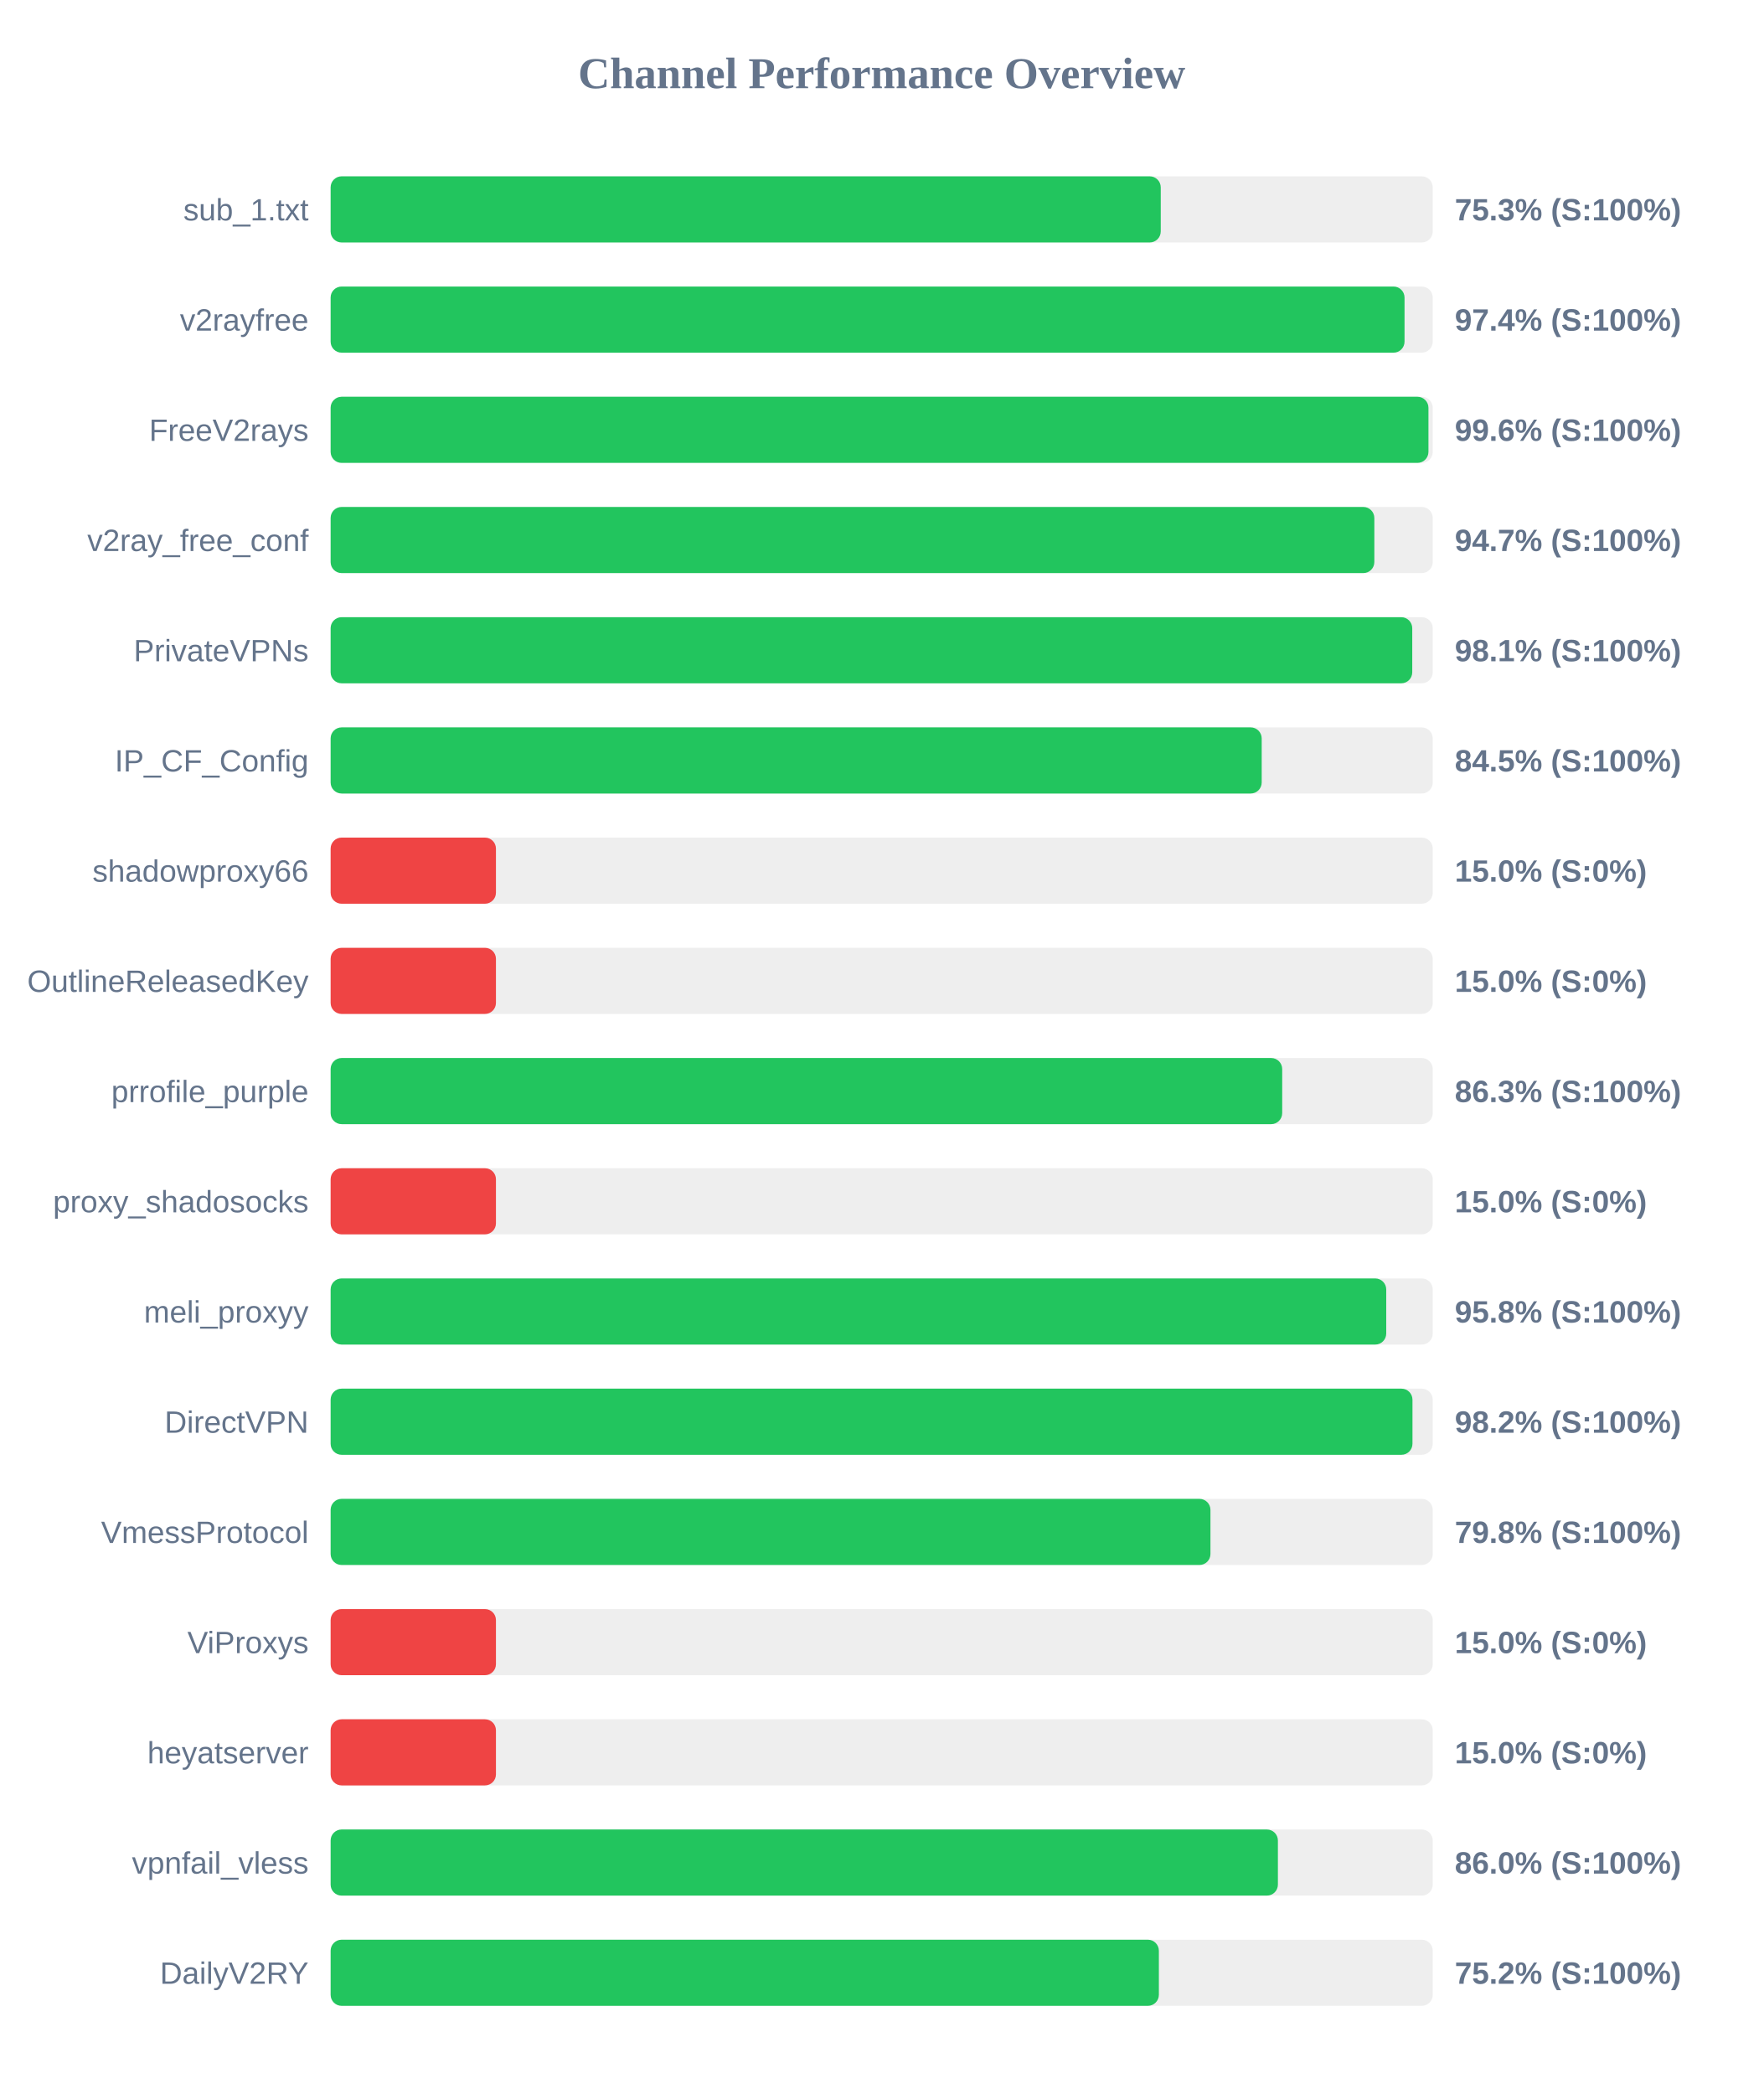
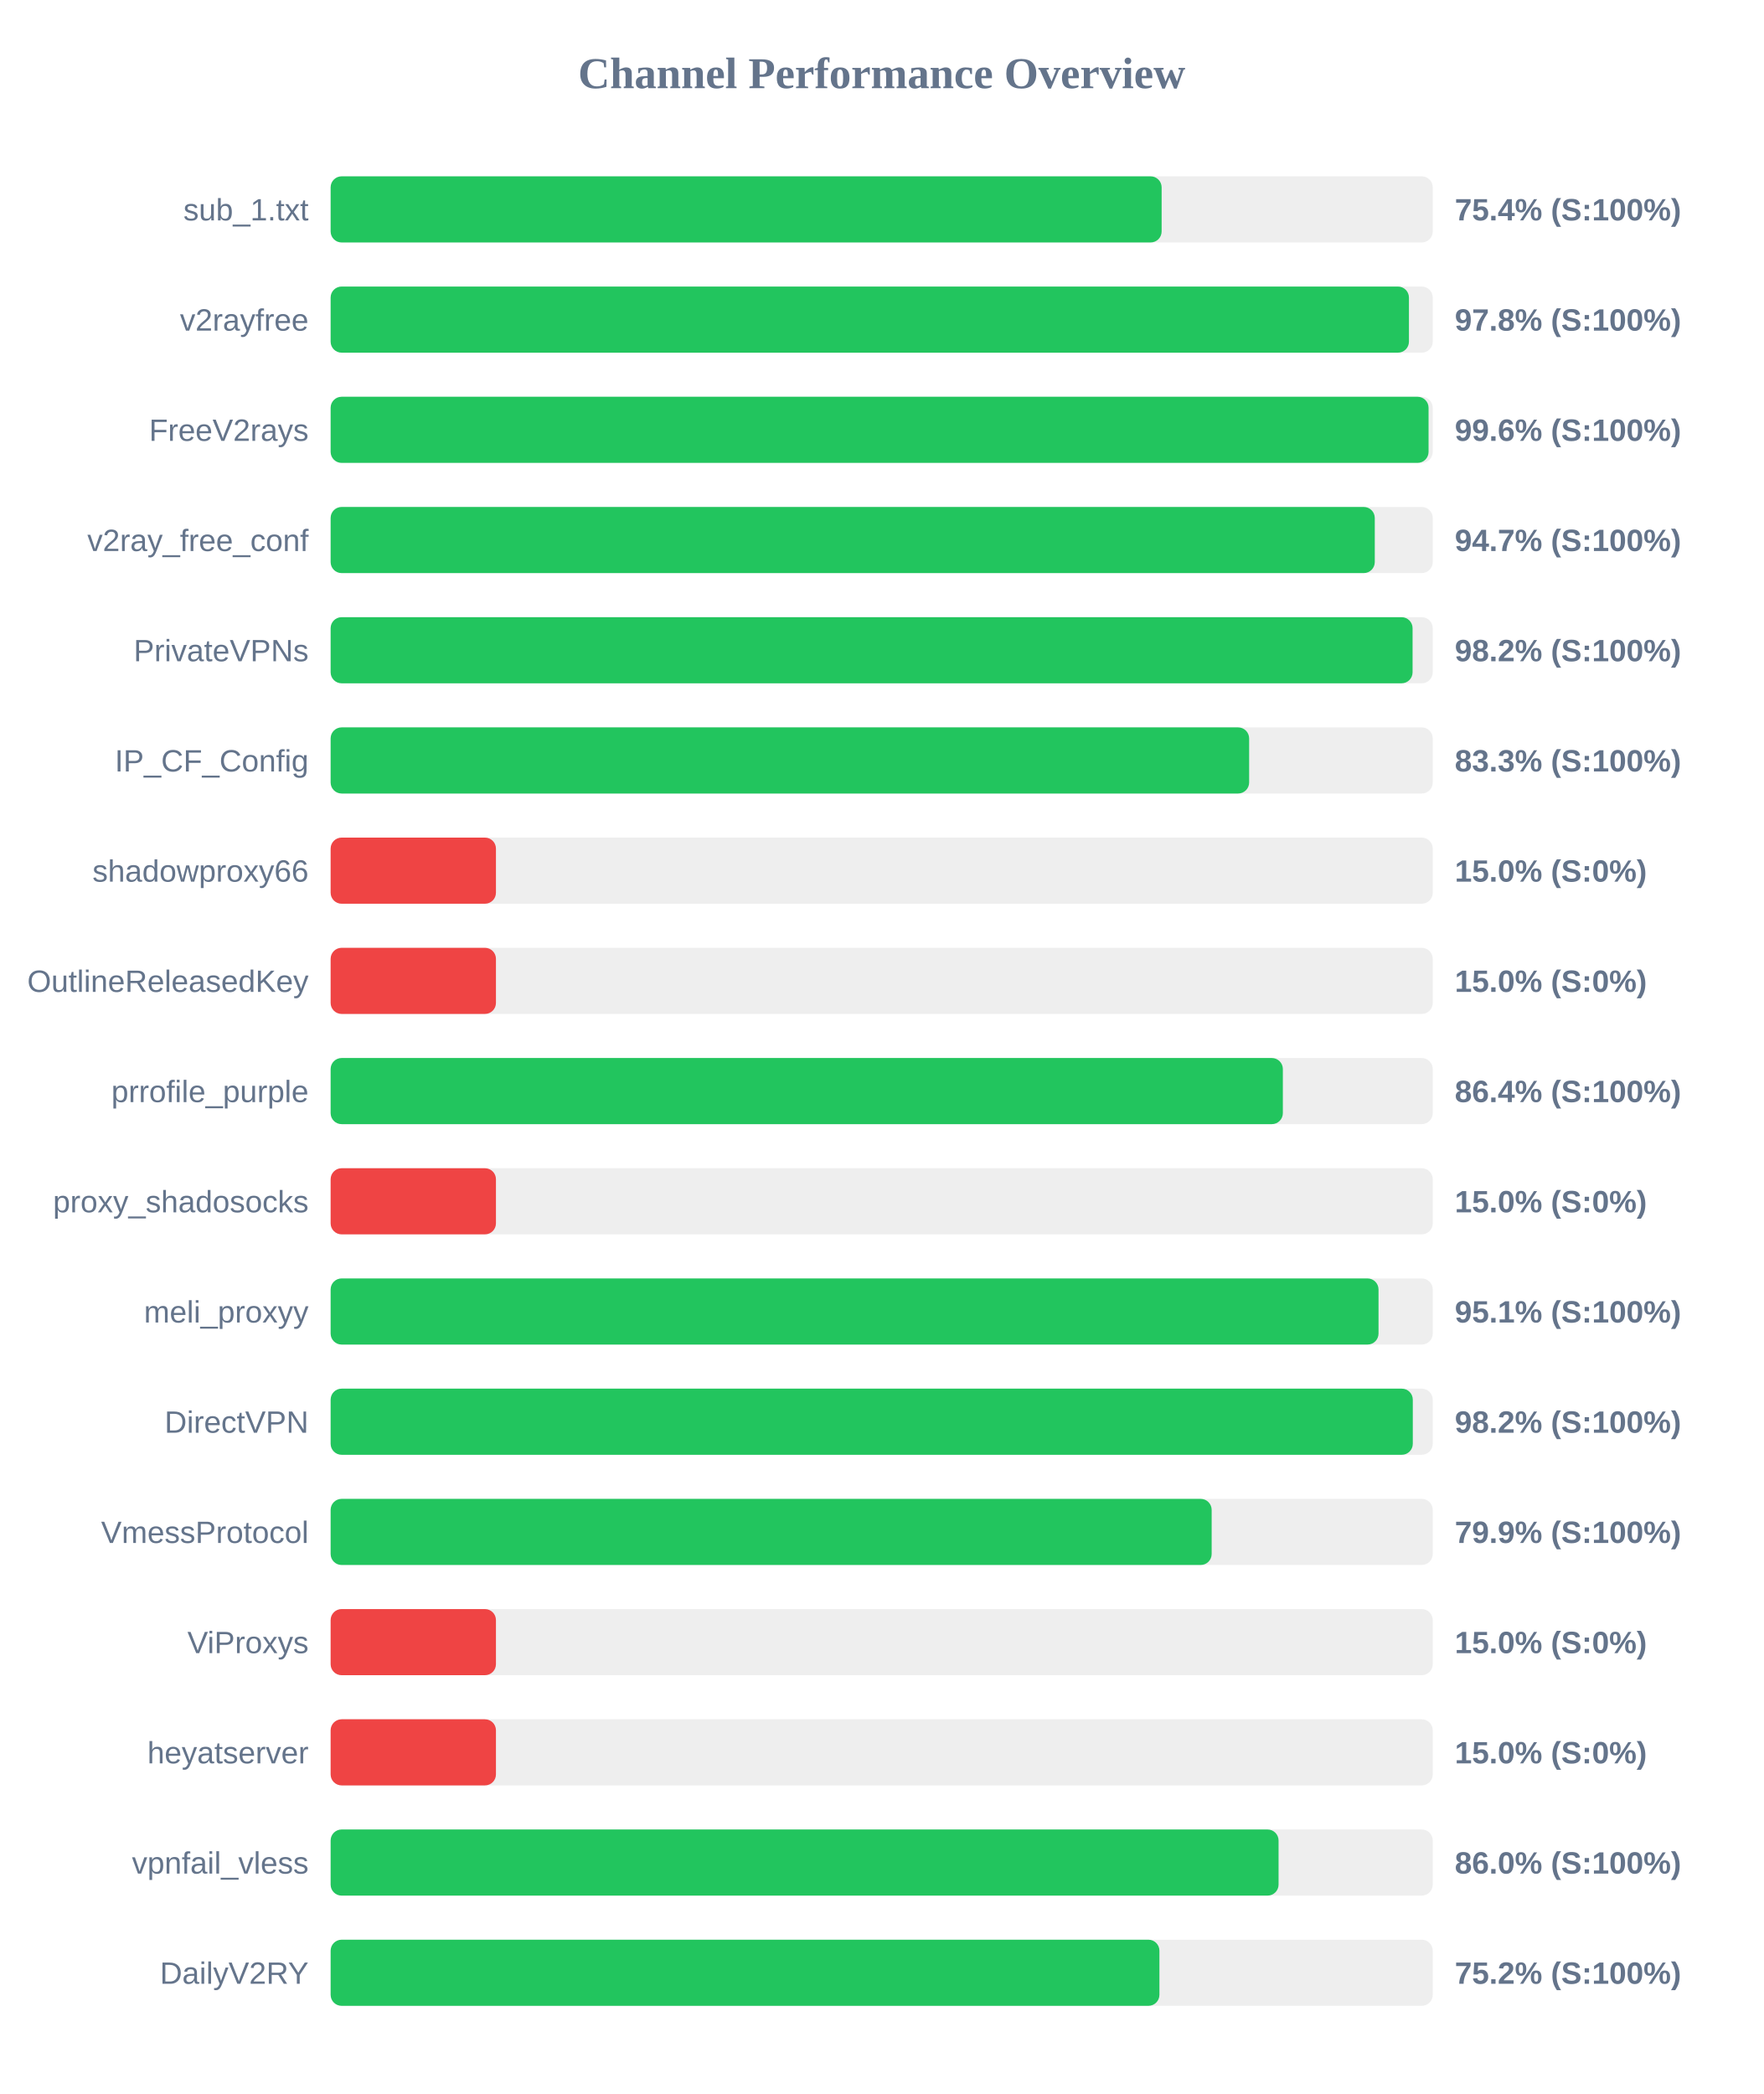
<svg xmlns="http://www.w3.org/2000/svg" width="800" height="950" version="1.1">
  <style>
        .row { font: 14px Arial; fill: #64748b; }
        .score { font: bold 14px Arial; fill: #64748b; }
    </style>
  <text x="400" y="40" text-anchor="middle" font-size="20px" font-weight="bold" fill="#64748b">Channel Performance Overview</text>
  <rect x="150" y="80" width="500" height="30" fill="#eee" rx="5" />
-   <rect x="150" y="80" width="376.6" height="30" fill="#22c55e" rx="5" />
+   <rect x="150" y="80" width="377.0" height="30" fill="#22c55e" rx="5" />
  <text x="140" y="100" text-anchor="end" class="row">sub_1.txt</text>
-   <text x="660" y="100" text-anchor="start" class="score">75.3% (S:100%)</text>
+   <text x="660" y="100" text-anchor="start" class="score">75.4% (S:100%)</text>
  <rect x="150" y="130" width="500" height="30" fill="#eee" rx="5" />
-   <rect x="150" y="130" width="487.2" height="30" fill="#22c55e" rx="5" />
+   <rect x="150" y="130" width="489.2" height="30" fill="#22c55e" rx="5" />
  <text x="140" y="150" text-anchor="end" class="row">v2rayfree</text>
-   <text x="660" y="150" text-anchor="start" class="score">97.4% (S:100%)</text>
+   <text x="660" y="150" text-anchor="start" class="score">97.8% (S:100%)</text>
  <rect x="150" y="180" width="500" height="30" fill="#eee" rx="5" />
-   <rect x="150" y="180" width="498.05" height="30" fill="#22c55e" rx="5" />
+   <rect x="150" y="180" width="498.1" height="30" fill="#22c55e" rx="5" />
  <text x="140" y="200" text-anchor="end" class="row">FreeV2rays</text>
  <text x="660" y="200" text-anchor="start" class="score">99.6% (S:100%)</text>
  <rect x="150" y="230" width="500" height="30" fill="#eee" rx="5" />
-   <rect x="150" y="230" width="473.5" height="30" fill="#22c55e" rx="5" />
+   <rect x="150" y="230" width="473.7" height="30" fill="#22c55e" rx="5" />
  <text x="140" y="250" text-anchor="end" class="row">v2ray_free_conf</text>
  <text x="660" y="250" text-anchor="start" class="score">94.7% (S:100%)</text>
  <rect x="150" y="280" width="500" height="30" fill="#eee" rx="5" />
-   <rect x="150" y="280" width="490.7" height="30" fill="#22c55e" rx="5" />
+   <rect x="150" y="280" width="490.85" height="30" fill="#22c55e" rx="5" />
  <text x="140" y="300" text-anchor="end" class="row">PrivateVPNs</text>
-   <text x="660" y="300" text-anchor="start" class="score">98.1% (S:100%)</text>
+   <text x="660" y="300" text-anchor="start" class="score">98.2% (S:100%)</text>
  <rect x="150" y="330" width="500" height="30" fill="#eee" rx="5" />
-   <rect x="150" y="330" width="422.4" height="30" fill="#22c55e" rx="5" />
+   <rect x="150" y="330" width="416.7" height="30" fill="#22c55e" rx="5" />
  <text x="140" y="350" text-anchor="end" class="row">IP_CF_Config</text>
-   <text x="660" y="350" text-anchor="start" class="score">84.5% (S:100%)</text>
+   <text x="660" y="350" text-anchor="start" class="score">83.3% (S:100%)</text>
  <rect x="150" y="380" width="500" height="30" fill="#eee" rx="5" />
  <rect x="150" y="380" width="75.0" height="30" fill="#ef4444" rx="5" />
  <text x="140" y="400" text-anchor="end" class="row">shadowproxy66</text>
  <text x="660" y="400" text-anchor="start" class="score">15.0% (S:0%)</text>
  <rect x="150" y="430" width="500" height="30" fill="#eee" rx="5" />
  <rect x="150" y="430" width="75.0" height="30" fill="#ef4444" rx="5" />
  <text x="140" y="450" text-anchor="end" class="row">OutlineReleasedKey</text>
  <text x="660" y="450" text-anchor="start" class="score">15.0% (S:0%)</text>
  <rect x="150" y="480" width="500" height="30" fill="#eee" rx="5" />
-   <rect x="150" y="480" width="431.7" height="30" fill="#22c55e" rx="5" />
+   <rect x="150" y="480" width="432.0" height="30" fill="#22c55e" rx="5" />
  <text x="140" y="500" text-anchor="end" class="row">prrofile_purple</text>
-   <text x="660" y="500" text-anchor="start" class="score">86.3% (S:100%)</text>
+   <text x="660" y="500" text-anchor="start" class="score">86.4% (S:100%)</text>
  <rect x="150" y="530" width="500" height="30" fill="#eee" rx="5" />
  <rect x="150" y="530" width="75.0" height="30" fill="#ef4444" rx="5" />
  <text x="140" y="550" text-anchor="end" class="row">proxy_shadosocks</text>
  <text x="660" y="550" text-anchor="start" class="score">15.0% (S:0%)</text>
  <rect x="150" y="580" width="500" height="30" fill="#eee" rx="5" />
-   <rect x="150" y="580" width="478.9" height="30" fill="#22c55e" rx="5" />
+   <rect x="150" y="580" width="475.4" height="30" fill="#22c55e" rx="5" />
  <text x="140" y="600" text-anchor="end" class="row">meli_proxyy</text>
-   <text x="660" y="600" text-anchor="start" class="score">95.8% (S:100%)</text>
+   <text x="660" y="600" text-anchor="start" class="score">95.1% (S:100%)</text>
  <rect x="150" y="630" width="500" height="30" fill="#eee" rx="5" />
-   <rect x="150" y="630" width="490.8" height="30" fill="#22c55e" rx="5" />
+   <rect x="150" y="630" width="490.95" height="30" fill="#22c55e" rx="5" />
  <text x="140" y="650" text-anchor="end" class="row">DirectVPN</text>
  <text x="660" y="650" text-anchor="start" class="score">98.2% (S:100%)</text>
  <rect x="150" y="680" width="500" height="30" fill="#eee" rx="5" />
-   <rect x="150" y="680" width="399.15" height="30" fill="#22c55e" rx="5" />
+   <rect x="150" y="680" width="399.7" height="30" fill="#22c55e" rx="5" />
  <text x="140" y="700" text-anchor="end" class="row">VmessProtocol</text>
-   <text x="660" y="700" text-anchor="start" class="score">79.8% (S:100%)</text>
+   <text x="660" y="700" text-anchor="start" class="score">79.9% (S:100%)</text>
  <rect x="150" y="730" width="500" height="30" fill="#eee" rx="5" />
  <rect x="150" y="730" width="75.0" height="30" fill="#ef4444" rx="5" />
  <text x="140" y="750" text-anchor="end" class="row">ViProxys</text>
  <text x="660" y="750" text-anchor="start" class="score">15.0% (S:0%)</text>
  <rect x="150" y="780" width="500" height="30" fill="#eee" rx="5" />
  <rect x="150" y="780" width="75.0" height="30" fill="#ef4444" rx="5" />
  <text x="140" y="800" text-anchor="end" class="row">heyatserver</text>
  <text x="660" y="800" text-anchor="start" class="score">15.0% (S:0%)</text>
  <rect x="150" y="830" width="500" height="30" fill="#eee" rx="5" />
-   <rect x="150" y="830" width="429.75" height="30" fill="#22c55e" rx="5" />
+   <rect x="150" y="830" width="430.05" height="30" fill="#22c55e" rx="5" />
  <text x="140" y="850" text-anchor="end" class="row">vpnfail_vless</text>
  <text x="660" y="850" text-anchor="start" class="score">86.0% (S:100%)</text>
  <rect x="150" y="880" width="500" height="30" fill="#eee" rx="5" />
-   <rect x="150" y="880" width="375.75" height="30" fill="#22c55e" rx="5" />
+   <rect x="150" y="880" width="376.0" height="30" fill="#22c55e" rx="5" />
  <text x="140" y="900" text-anchor="end" class="row">DailyV2RY</text>
  <text x="660" y="900" text-anchor="start" class="score">75.2% (S:100%)</text>
</svg>
